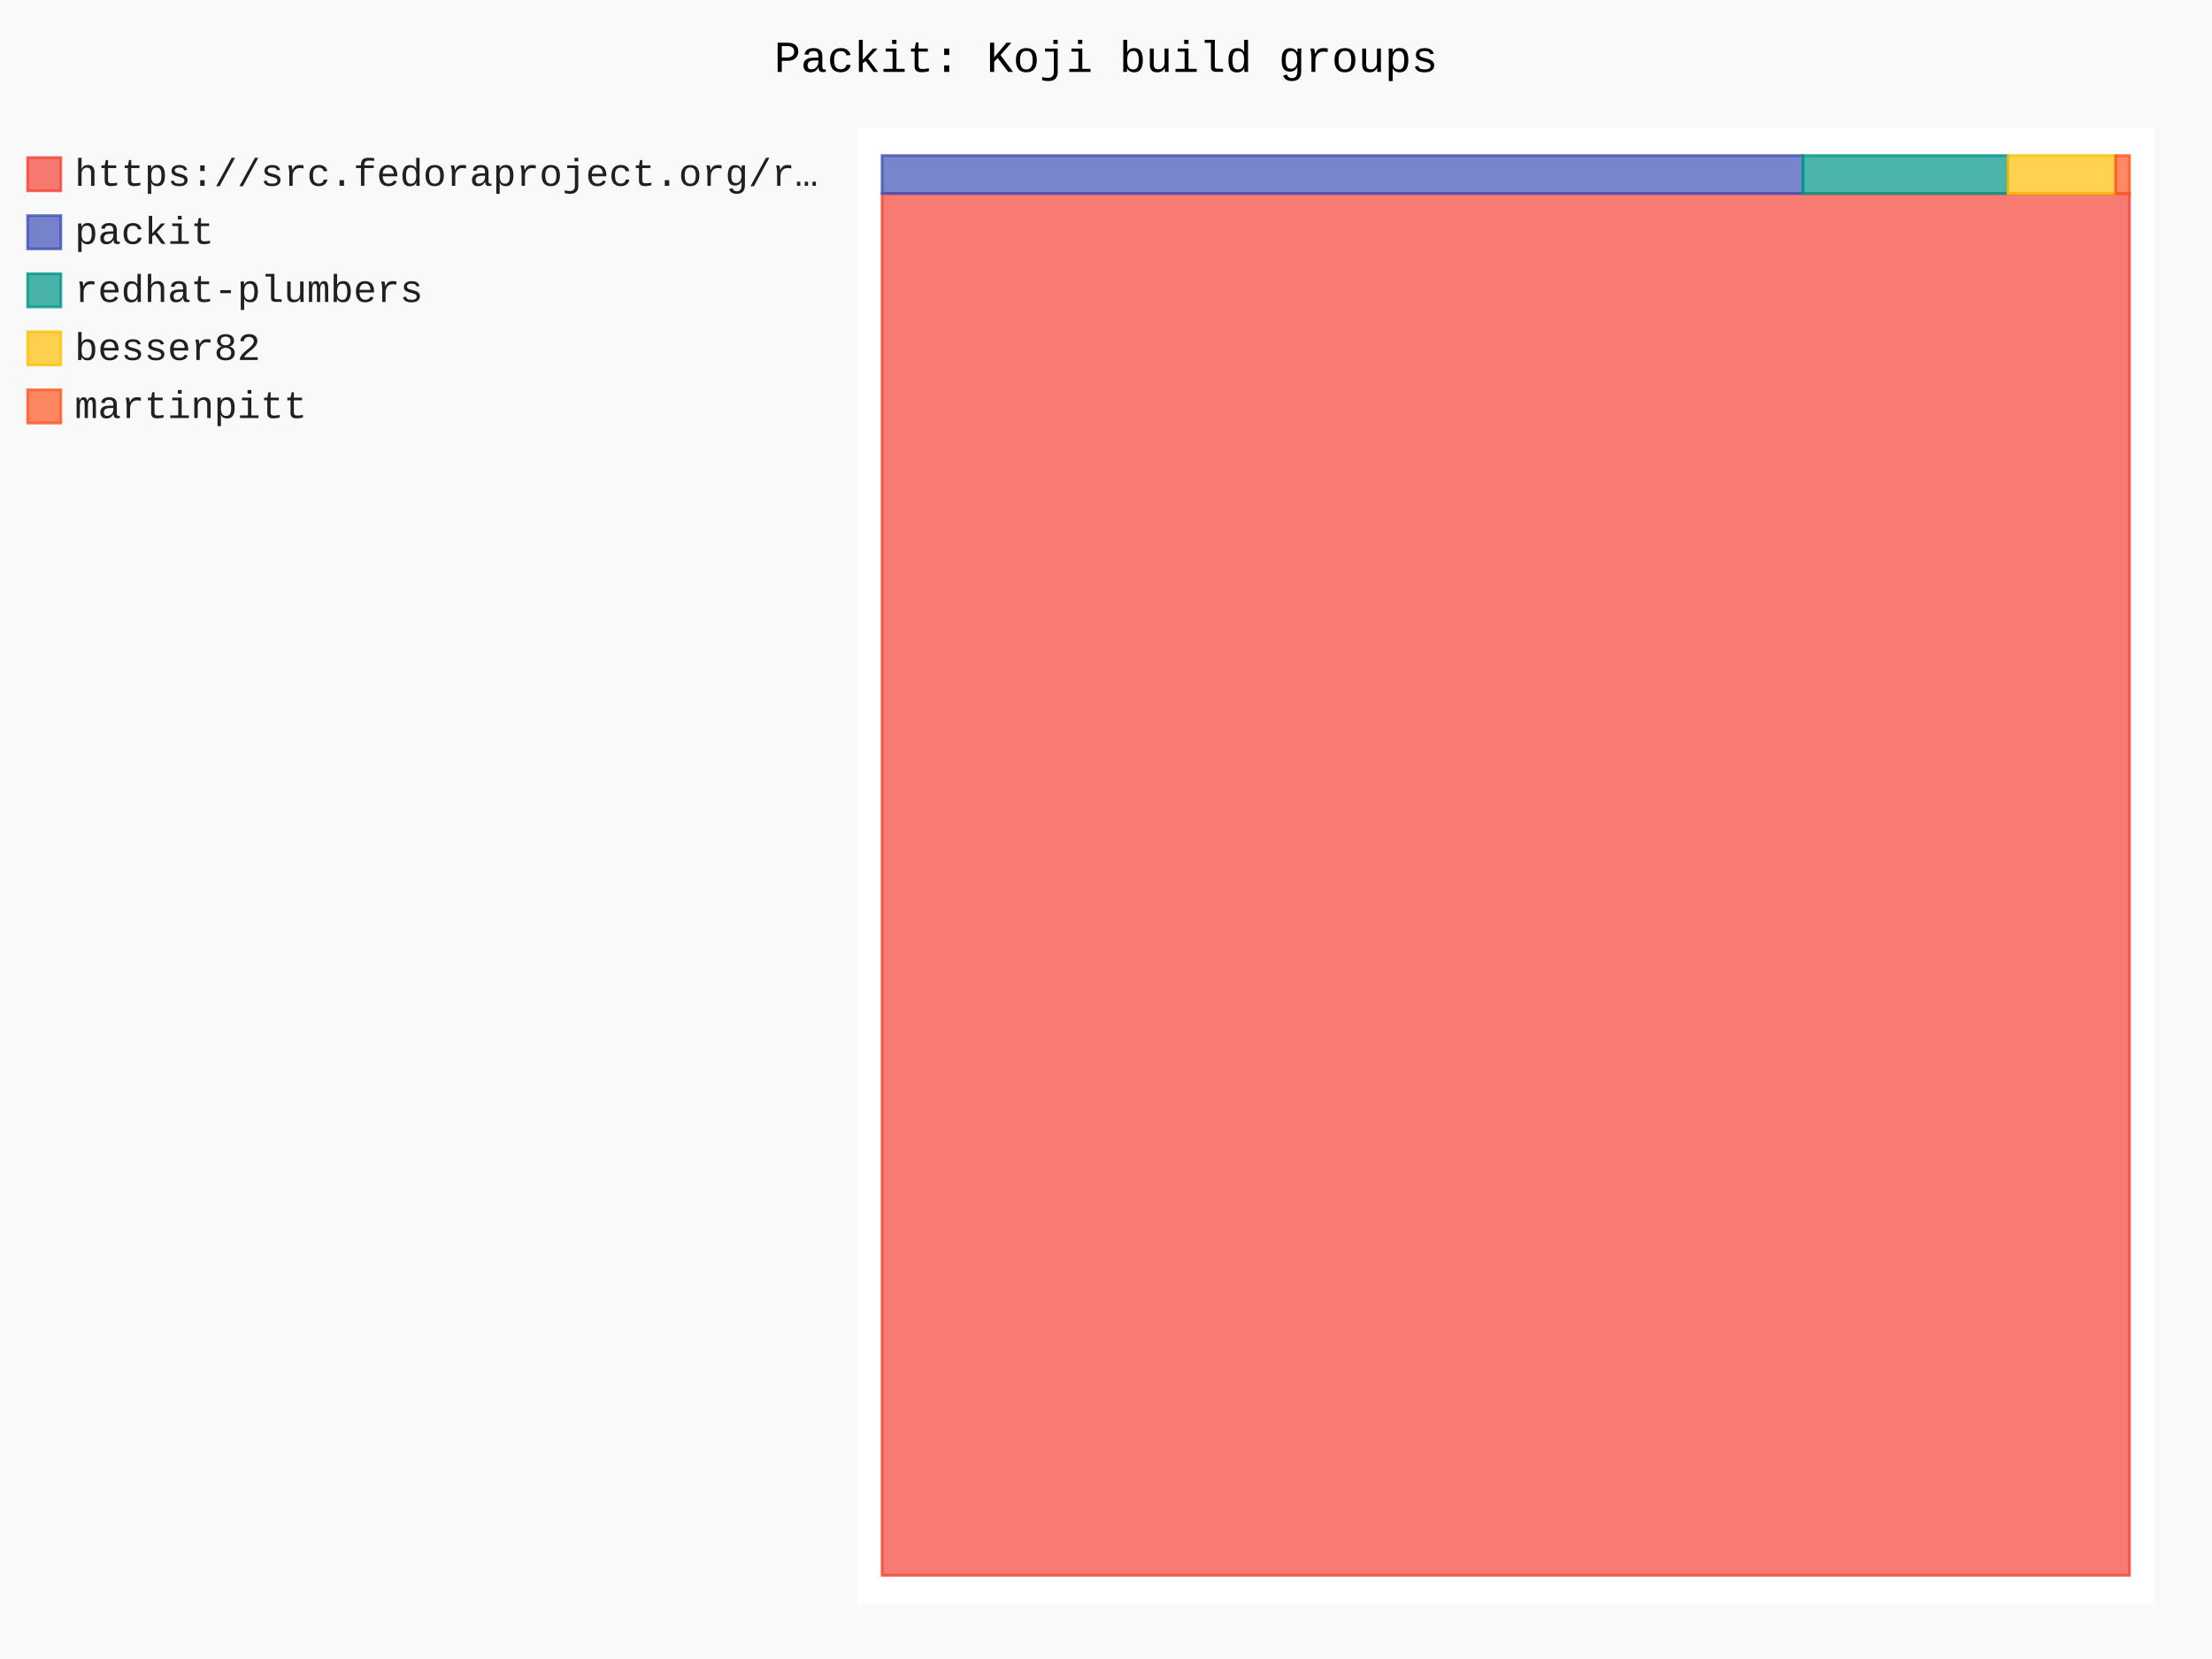
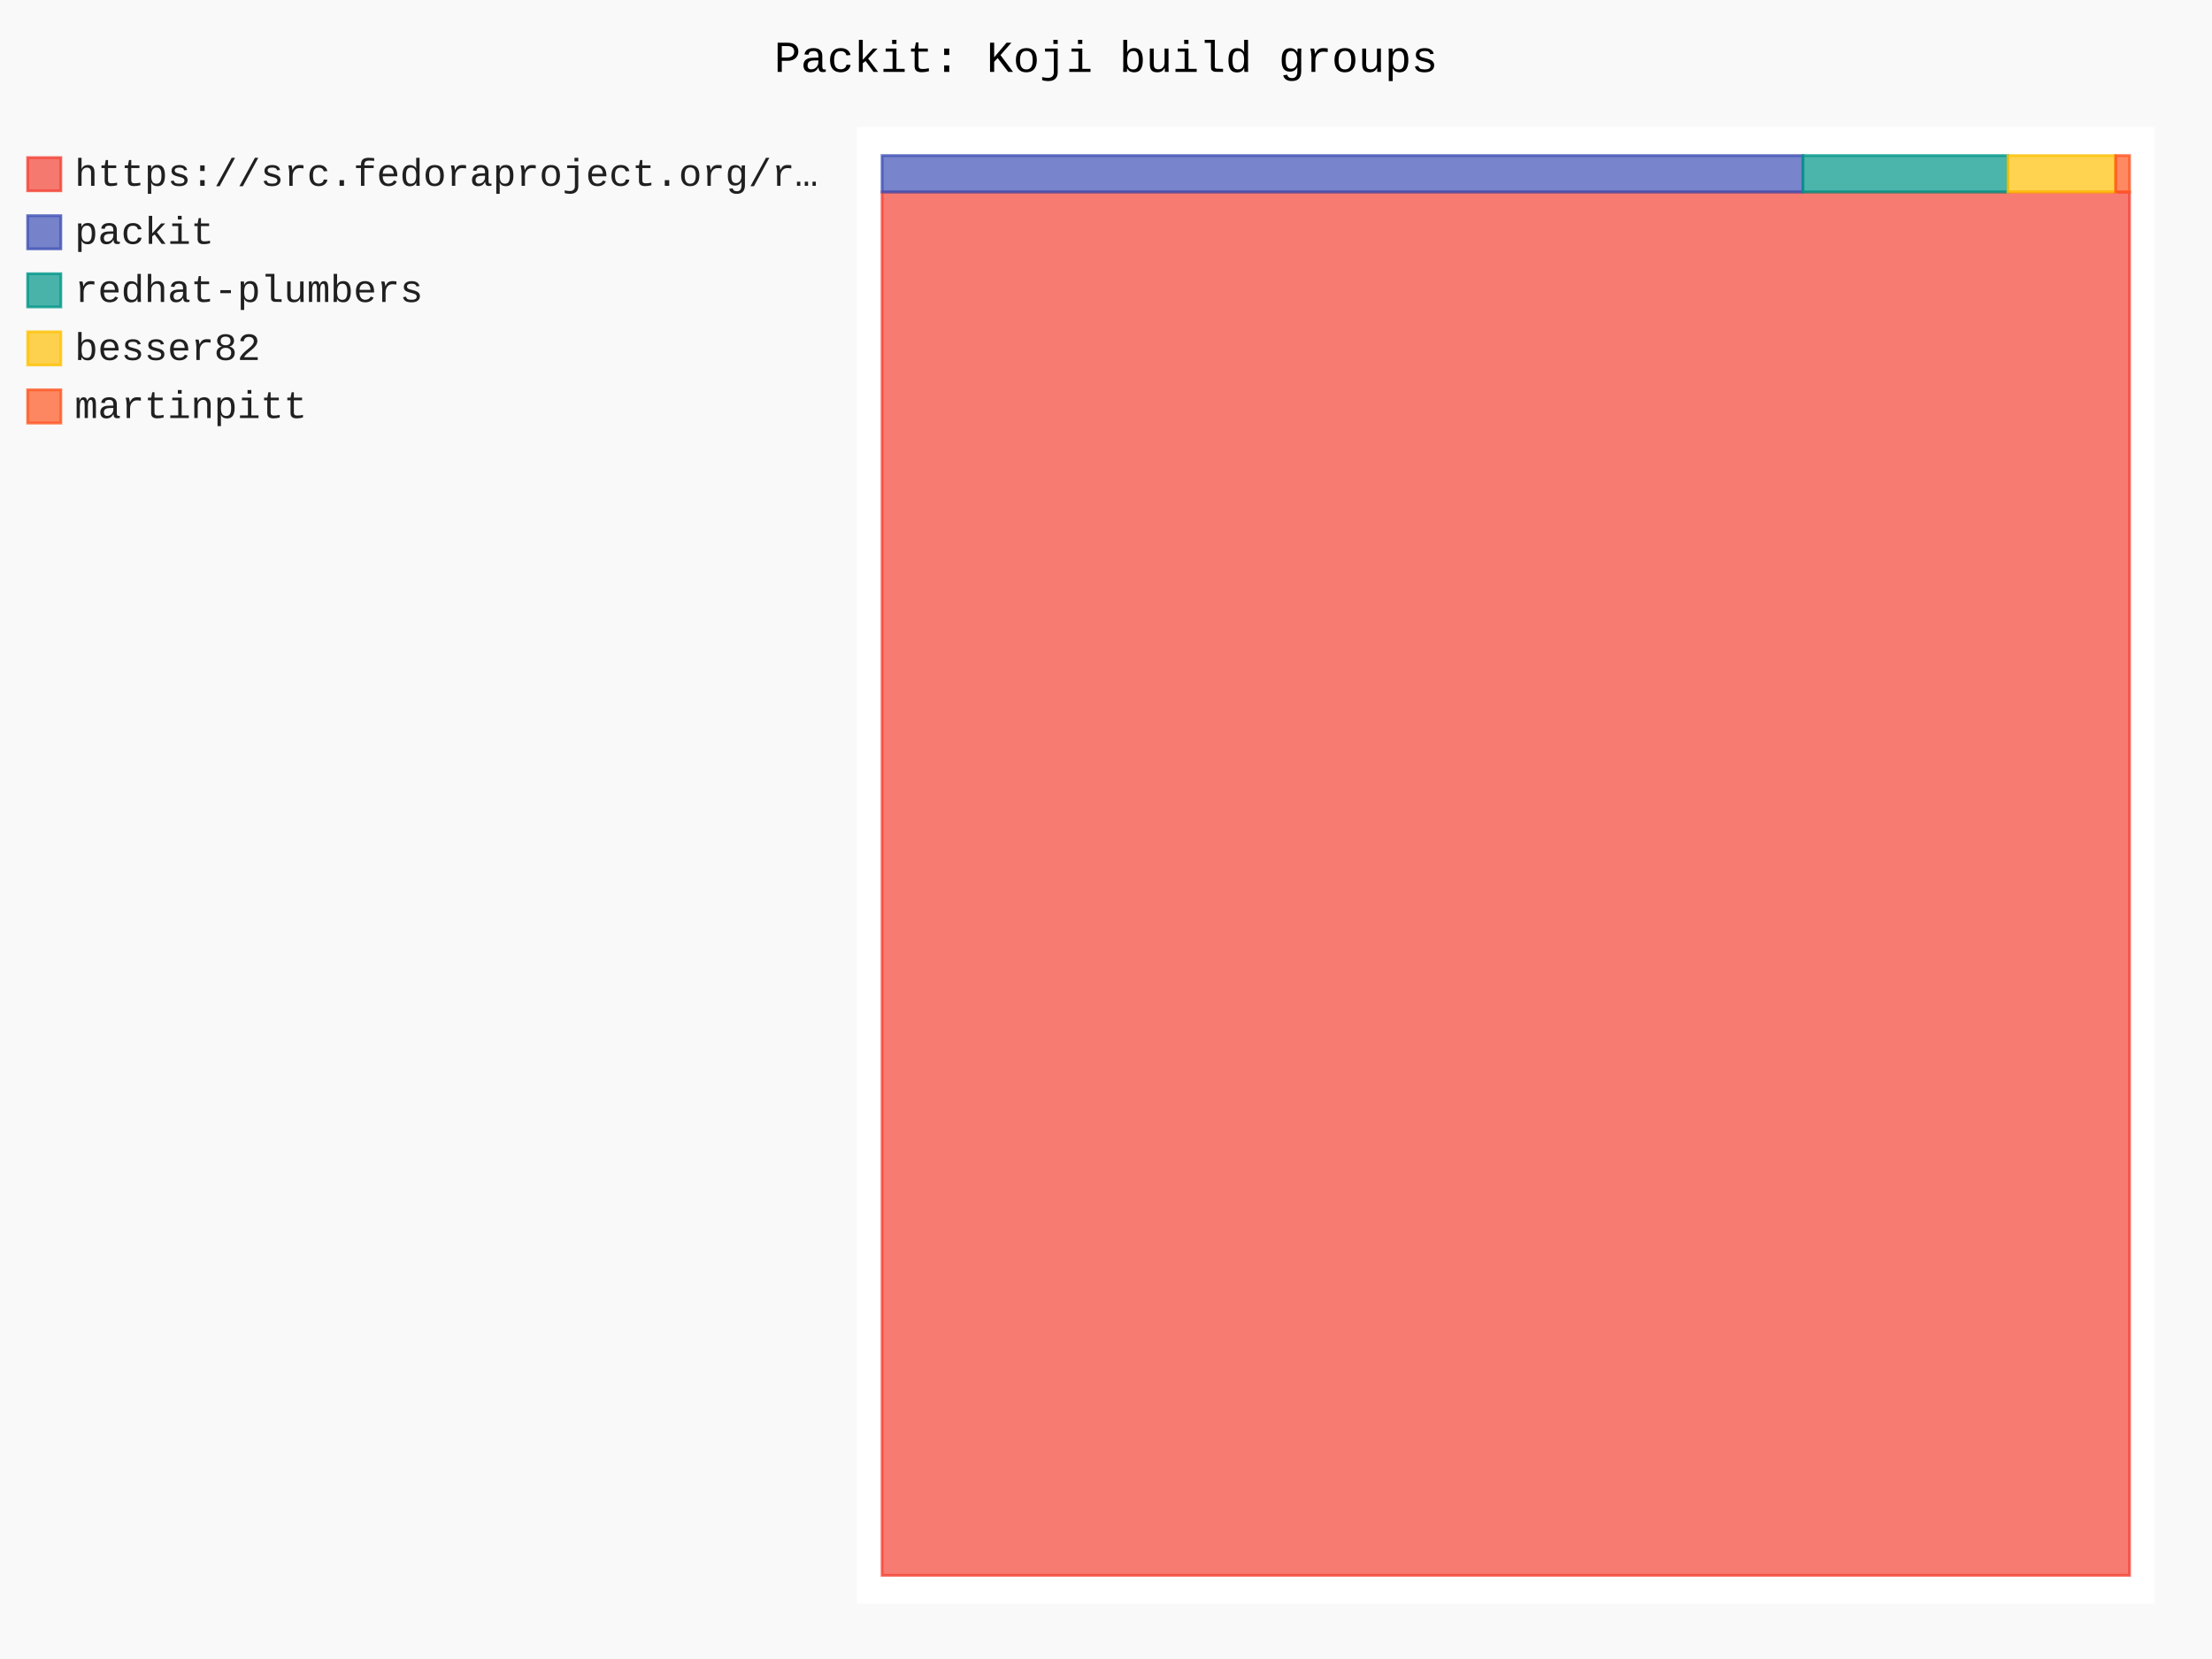
- <svg xmlns="http://www.w3.org/2000/svg" id="chart-d8af3650-ea50-4474-8782-72cef3ccd121" class="pygal-chart" viewBox="0 0 800 600">
+ <svg xmlns="http://www.w3.org/2000/svg" id="chart-ba26108b-ba1e-4462-89c8-28da6793bff6" class="pygal-chart" viewBox="0 0 800 600">
  <defs>
-     <style type="text/css">#chart-d8af3650-ea50-4474-8782-72cef3ccd121{-webkit-user-select:none;-webkit-font-smoothing:antialiased;font-family:Consolas,"Liberation Mono",Menlo,Courier,monospace}#chart-d8af3650-ea50-4474-8782-72cef3ccd121 .title{font-family:Consolas,"Liberation Mono",Menlo,Courier,monospace;font-size:16px}#chart-d8af3650-ea50-4474-8782-72cef3ccd121 .legends .legend text{font-family:Consolas,"Liberation Mono",Menlo,Courier,monospace;font-size:14px}#chart-d8af3650-ea50-4474-8782-72cef3ccd121 .axis text{font-family:Consolas,"Liberation Mono",Menlo,Courier,monospace;font-size:10px}#chart-d8af3650-ea50-4474-8782-72cef3ccd121 .axis text.major{font-family:Consolas,"Liberation Mono",Menlo,Courier,monospace;font-size:10px}#chart-d8af3650-ea50-4474-8782-72cef3ccd121 .text-overlay text.value{font-family:Consolas,"Liberation Mono",Menlo,Courier,monospace;font-size:16px}#chart-d8af3650-ea50-4474-8782-72cef3ccd121 .text-overlay text.label{font-family:Consolas,"Liberation Mono",Menlo,Courier,monospace;font-size:10px}#chart-d8af3650-ea50-4474-8782-72cef3ccd121 .tooltip{font-family:Consolas,"Liberation Mono",Menlo,Courier,monospace;font-size:14px}#chart-d8af3650-ea50-4474-8782-72cef3ccd121 text.no_data{font-family:Consolas,"Liberation Mono",Menlo,Courier,monospace;font-size:64px}
- #chart-d8af3650-ea50-4474-8782-72cef3ccd121{background-color:rgba(249,249,249,1)}#chart-d8af3650-ea50-4474-8782-72cef3ccd121 path,#chart-d8af3650-ea50-4474-8782-72cef3ccd121 line,#chart-d8af3650-ea50-4474-8782-72cef3ccd121 rect,#chart-d8af3650-ea50-4474-8782-72cef3ccd121 circle{-webkit-transition:150ms;-moz-transition:150ms;transition:150ms}#chart-d8af3650-ea50-4474-8782-72cef3ccd121 .graph &gt; .background{fill:rgba(249,249,249,1)}#chart-d8af3650-ea50-4474-8782-72cef3ccd121 .plot &gt; .background{fill:rgba(255,255,255,1)}#chart-d8af3650-ea50-4474-8782-72cef3ccd121 .graph{fill:rgba(0,0,0,.87)}#chart-d8af3650-ea50-4474-8782-72cef3ccd121 text.no_data{fill:rgba(0,0,0,1)}#chart-d8af3650-ea50-4474-8782-72cef3ccd121 .title{fill:rgba(0,0,0,1)}#chart-d8af3650-ea50-4474-8782-72cef3ccd121 .legends .legend text{fill:rgba(0,0,0,.87)}#chart-d8af3650-ea50-4474-8782-72cef3ccd121 .legends .legend:hover text{fill:rgba(0,0,0,1)}#chart-d8af3650-ea50-4474-8782-72cef3ccd121 .axis .line{stroke:rgba(0,0,0,1)}#chart-d8af3650-ea50-4474-8782-72cef3ccd121 .axis .guide.line{stroke:rgba(0,0,0,.54)}#chart-d8af3650-ea50-4474-8782-72cef3ccd121 .axis .major.line{stroke:rgba(0,0,0,.87)}#chart-d8af3650-ea50-4474-8782-72cef3ccd121 .axis text.major{fill:rgba(0,0,0,1)}#chart-d8af3650-ea50-4474-8782-72cef3ccd121 .axis.y .guides:hover .guide.line,#chart-d8af3650-ea50-4474-8782-72cef3ccd121 .line-graph .axis.x .guides:hover .guide.line,#chart-d8af3650-ea50-4474-8782-72cef3ccd121 .stackedline-graph .axis.x .guides:hover .guide.line,#chart-d8af3650-ea50-4474-8782-72cef3ccd121 .xy-graph .axis.x .guides:hover .guide.line{stroke:rgba(0,0,0,1)}#chart-d8af3650-ea50-4474-8782-72cef3ccd121 .axis .guides:hover text{fill:rgba(0,0,0,1)}#chart-d8af3650-ea50-4474-8782-72cef3ccd121 .reactive{fill-opacity:.7;stroke-opacity:.8;stroke-width:1}#chart-d8af3650-ea50-4474-8782-72cef3ccd121 .ci{stroke:rgba(0,0,0,.87)}#chart-d8af3650-ea50-4474-8782-72cef3ccd121 .reactive.active,#chart-d8af3650-ea50-4474-8782-72cef3ccd121 .active .reactive{fill-opacity:.8;stroke-opacity:.9;stroke-width:4}#chart-d8af3650-ea50-4474-8782-72cef3ccd121 .ci .reactive.active{stroke-width:1.5}#chart-d8af3650-ea50-4474-8782-72cef3ccd121 .series text{fill:rgba(0,0,0,1)}#chart-d8af3650-ea50-4474-8782-72cef3ccd121 .tooltip rect{fill:rgba(255,255,255,1);stroke:rgba(0,0,0,1);-webkit-transition:opacity 150ms;-moz-transition:opacity 150ms;transition:opacity 150ms}#chart-d8af3650-ea50-4474-8782-72cef3ccd121 .tooltip .label{fill:rgba(0,0,0,.87)}#chart-d8af3650-ea50-4474-8782-72cef3ccd121 .tooltip .label{fill:rgba(0,0,0,.87)}#chart-d8af3650-ea50-4474-8782-72cef3ccd121 .tooltip .legend{font-size:.8em;fill:rgba(0,0,0,.54)}#chart-d8af3650-ea50-4474-8782-72cef3ccd121 .tooltip .x_label{font-size:.6em;fill:rgba(0,0,0,1)}#chart-d8af3650-ea50-4474-8782-72cef3ccd121 .tooltip .xlink{font-size:.5em;text-decoration:underline}#chart-d8af3650-ea50-4474-8782-72cef3ccd121 .tooltip .value{font-size:1.5em}#chart-d8af3650-ea50-4474-8782-72cef3ccd121 .bound{font-size:.5em}#chart-d8af3650-ea50-4474-8782-72cef3ccd121 .max-value{font-size:.75em;fill:rgba(0,0,0,.54)}#chart-d8af3650-ea50-4474-8782-72cef3ccd121 .map-element{fill:rgba(255,255,255,1);stroke:rgba(0,0,0,.54) !important}#chart-d8af3650-ea50-4474-8782-72cef3ccd121 .map-element .reactive{fill-opacity:inherit;stroke-opacity:inherit}#chart-d8af3650-ea50-4474-8782-72cef3ccd121 .color-0,#chart-d8af3650-ea50-4474-8782-72cef3ccd121 .color-0 a:visited{stroke:#F44336;fill:#F44336}#chart-d8af3650-ea50-4474-8782-72cef3ccd121 .color-1,#chart-d8af3650-ea50-4474-8782-72cef3ccd121 .color-1 a:visited{stroke:#3F51B5;fill:#3F51B5}#chart-d8af3650-ea50-4474-8782-72cef3ccd121 .color-2,#chart-d8af3650-ea50-4474-8782-72cef3ccd121 .color-2 a:visited{stroke:#009688;fill:#009688}#chart-d8af3650-ea50-4474-8782-72cef3ccd121 .color-3,#chart-d8af3650-ea50-4474-8782-72cef3ccd121 .color-3 a:visited{stroke:#FFC107;fill:#FFC107}#chart-d8af3650-ea50-4474-8782-72cef3ccd121 .color-4,#chart-d8af3650-ea50-4474-8782-72cef3ccd121 .color-4 a:visited{stroke:#FF5722;fill:#FF5722}#chart-d8af3650-ea50-4474-8782-72cef3ccd121 .text-overlay .color-0 text{fill:black}#chart-d8af3650-ea50-4474-8782-72cef3ccd121 .text-overlay .color-1 text{fill:black}#chart-d8af3650-ea50-4474-8782-72cef3ccd121 .text-overlay .color-2 text{fill:black}#chart-d8af3650-ea50-4474-8782-72cef3ccd121 .text-overlay .color-3 text{fill:black}#chart-d8af3650-ea50-4474-8782-72cef3ccd121 .text-overlay .color-4 text{fill:black}
- #chart-d8af3650-ea50-4474-8782-72cef3ccd121 text.no_data{text-anchor:middle}#chart-d8af3650-ea50-4474-8782-72cef3ccd121 .guide.line{fill:none}#chart-d8af3650-ea50-4474-8782-72cef3ccd121 .centered{text-anchor:middle}#chart-d8af3650-ea50-4474-8782-72cef3ccd121 .title{text-anchor:middle}#chart-d8af3650-ea50-4474-8782-72cef3ccd121 .legends .legend text{fill-opacity:1}#chart-d8af3650-ea50-4474-8782-72cef3ccd121 .axis.x text{text-anchor:middle}#chart-d8af3650-ea50-4474-8782-72cef3ccd121 .axis.x:not(.web) text[transform]{text-anchor:start}#chart-d8af3650-ea50-4474-8782-72cef3ccd121 .axis.x:not(.web) text[transform].backwards{text-anchor:end}#chart-d8af3650-ea50-4474-8782-72cef3ccd121 .axis.y text{text-anchor:end}#chart-d8af3650-ea50-4474-8782-72cef3ccd121 .axis.y text[transform].backwards{text-anchor:start}#chart-d8af3650-ea50-4474-8782-72cef3ccd121 .axis.y2 text{text-anchor:start}#chart-d8af3650-ea50-4474-8782-72cef3ccd121 .axis.y2 text[transform].backwards{text-anchor:end}#chart-d8af3650-ea50-4474-8782-72cef3ccd121 .axis .guide.line{stroke-dasharray:4,4;stroke:black}#chart-d8af3650-ea50-4474-8782-72cef3ccd121 .axis .major.guide.line{stroke-dasharray:6,6;stroke:black}#chart-d8af3650-ea50-4474-8782-72cef3ccd121 .horizontal .axis.y .guide.line,#chart-d8af3650-ea50-4474-8782-72cef3ccd121 .horizontal .axis.y2 .guide.line,#chart-d8af3650-ea50-4474-8782-72cef3ccd121 .vertical .axis.x .guide.line{opacity:0}#chart-d8af3650-ea50-4474-8782-72cef3ccd121 .horizontal .axis.always_show .guide.line,#chart-d8af3650-ea50-4474-8782-72cef3ccd121 .vertical .axis.always_show .guide.line{opacity:1 !important}#chart-d8af3650-ea50-4474-8782-72cef3ccd121 .axis.y .guides:hover .guide.line,#chart-d8af3650-ea50-4474-8782-72cef3ccd121 .axis.y2 .guides:hover .guide.line,#chart-d8af3650-ea50-4474-8782-72cef3ccd121 .axis.x .guides:hover .guide.line{opacity:1}#chart-d8af3650-ea50-4474-8782-72cef3ccd121 .axis .guides:hover text{opacity:1}#chart-d8af3650-ea50-4474-8782-72cef3ccd121 .nofill{fill:none}#chart-d8af3650-ea50-4474-8782-72cef3ccd121 .subtle-fill{fill-opacity:.2}#chart-d8af3650-ea50-4474-8782-72cef3ccd121 .dot{stroke-width:1px;fill-opacity:1;stroke-opacity:1}#chart-d8af3650-ea50-4474-8782-72cef3ccd121 .dot.active{stroke-width:5px}#chart-d8af3650-ea50-4474-8782-72cef3ccd121 .dot.negative{fill:transparent}#chart-d8af3650-ea50-4474-8782-72cef3ccd121 text,#chart-d8af3650-ea50-4474-8782-72cef3ccd121 tspan{stroke:none !important}#chart-d8af3650-ea50-4474-8782-72cef3ccd121 .series text.active{opacity:1}#chart-d8af3650-ea50-4474-8782-72cef3ccd121 .tooltip rect{fill-opacity:.95;stroke-width:.5}#chart-d8af3650-ea50-4474-8782-72cef3ccd121 .tooltip text{fill-opacity:1}#chart-d8af3650-ea50-4474-8782-72cef3ccd121 .showable{visibility:hidden}#chart-d8af3650-ea50-4474-8782-72cef3ccd121 .showable.shown{visibility:visible}#chart-d8af3650-ea50-4474-8782-72cef3ccd121 .gauge-background{fill:rgba(229,229,229,1);stroke:none}#chart-d8af3650-ea50-4474-8782-72cef3ccd121 .bg-lines{stroke:rgba(249,249,249,1);stroke-width:2px}</style>
+     <style type="text/css">#chart-ba26108b-ba1e-4462-89c8-28da6793bff6{-webkit-user-select:none;-webkit-font-smoothing:antialiased;font-family:Consolas,"Liberation Mono",Menlo,Courier,monospace}#chart-ba26108b-ba1e-4462-89c8-28da6793bff6 .title{font-family:Consolas,"Liberation Mono",Menlo,Courier,monospace;font-size:16px}#chart-ba26108b-ba1e-4462-89c8-28da6793bff6 .legends .legend text{font-family:Consolas,"Liberation Mono",Menlo,Courier,monospace;font-size:14px}#chart-ba26108b-ba1e-4462-89c8-28da6793bff6 .axis text{font-family:Consolas,"Liberation Mono",Menlo,Courier,monospace;font-size:10px}#chart-ba26108b-ba1e-4462-89c8-28da6793bff6 .axis text.major{font-family:Consolas,"Liberation Mono",Menlo,Courier,monospace;font-size:10px}#chart-ba26108b-ba1e-4462-89c8-28da6793bff6 .text-overlay text.value{font-family:Consolas,"Liberation Mono",Menlo,Courier,monospace;font-size:16px}#chart-ba26108b-ba1e-4462-89c8-28da6793bff6 .text-overlay text.label{font-family:Consolas,"Liberation Mono",Menlo,Courier,monospace;font-size:10px}#chart-ba26108b-ba1e-4462-89c8-28da6793bff6 .tooltip{font-family:Consolas,"Liberation Mono",Menlo,Courier,monospace;font-size:14px}#chart-ba26108b-ba1e-4462-89c8-28da6793bff6 text.no_data{font-family:Consolas,"Liberation Mono",Menlo,Courier,monospace;font-size:64px}
+ #chart-ba26108b-ba1e-4462-89c8-28da6793bff6{background-color:rgba(249,249,249,1)}#chart-ba26108b-ba1e-4462-89c8-28da6793bff6 path,#chart-ba26108b-ba1e-4462-89c8-28da6793bff6 line,#chart-ba26108b-ba1e-4462-89c8-28da6793bff6 rect,#chart-ba26108b-ba1e-4462-89c8-28da6793bff6 circle{-webkit-transition:150ms;-moz-transition:150ms;transition:150ms}#chart-ba26108b-ba1e-4462-89c8-28da6793bff6 .graph &gt; .background{fill:rgba(249,249,249,1)}#chart-ba26108b-ba1e-4462-89c8-28da6793bff6 .plot &gt; .background{fill:rgba(255,255,255,1)}#chart-ba26108b-ba1e-4462-89c8-28da6793bff6 .graph{fill:rgba(0,0,0,.87)}#chart-ba26108b-ba1e-4462-89c8-28da6793bff6 text.no_data{fill:rgba(0,0,0,1)}#chart-ba26108b-ba1e-4462-89c8-28da6793bff6 .title{fill:rgba(0,0,0,1)}#chart-ba26108b-ba1e-4462-89c8-28da6793bff6 .legends .legend text{fill:rgba(0,0,0,.87)}#chart-ba26108b-ba1e-4462-89c8-28da6793bff6 .legends .legend:hover text{fill:rgba(0,0,0,1)}#chart-ba26108b-ba1e-4462-89c8-28da6793bff6 .axis .line{stroke:rgba(0,0,0,1)}#chart-ba26108b-ba1e-4462-89c8-28da6793bff6 .axis .guide.line{stroke:rgba(0,0,0,.54)}#chart-ba26108b-ba1e-4462-89c8-28da6793bff6 .axis .major.line{stroke:rgba(0,0,0,.87)}#chart-ba26108b-ba1e-4462-89c8-28da6793bff6 .axis text.major{fill:rgba(0,0,0,1)}#chart-ba26108b-ba1e-4462-89c8-28da6793bff6 .axis.y .guides:hover .guide.line,#chart-ba26108b-ba1e-4462-89c8-28da6793bff6 .line-graph .axis.x .guides:hover .guide.line,#chart-ba26108b-ba1e-4462-89c8-28da6793bff6 .stackedline-graph .axis.x .guides:hover .guide.line,#chart-ba26108b-ba1e-4462-89c8-28da6793bff6 .xy-graph .axis.x .guides:hover .guide.line{stroke:rgba(0,0,0,1)}#chart-ba26108b-ba1e-4462-89c8-28da6793bff6 .axis .guides:hover text{fill:rgba(0,0,0,1)}#chart-ba26108b-ba1e-4462-89c8-28da6793bff6 .reactive{fill-opacity:.7;stroke-opacity:.8;stroke-width:1}#chart-ba26108b-ba1e-4462-89c8-28da6793bff6 .ci{stroke:rgba(0,0,0,.87)}#chart-ba26108b-ba1e-4462-89c8-28da6793bff6 .reactive.active,#chart-ba26108b-ba1e-4462-89c8-28da6793bff6 .active .reactive{fill-opacity:.8;stroke-opacity:.9;stroke-width:4}#chart-ba26108b-ba1e-4462-89c8-28da6793bff6 .ci .reactive.active{stroke-width:1.5}#chart-ba26108b-ba1e-4462-89c8-28da6793bff6 .series text{fill:rgba(0,0,0,1)}#chart-ba26108b-ba1e-4462-89c8-28da6793bff6 .tooltip rect{fill:rgba(255,255,255,1);stroke:rgba(0,0,0,1);-webkit-transition:opacity 150ms;-moz-transition:opacity 150ms;transition:opacity 150ms}#chart-ba26108b-ba1e-4462-89c8-28da6793bff6 .tooltip .label{fill:rgba(0,0,0,.87)}#chart-ba26108b-ba1e-4462-89c8-28da6793bff6 .tooltip .label{fill:rgba(0,0,0,.87)}#chart-ba26108b-ba1e-4462-89c8-28da6793bff6 .tooltip .legend{font-size:.8em;fill:rgba(0,0,0,.54)}#chart-ba26108b-ba1e-4462-89c8-28da6793bff6 .tooltip .x_label{font-size:.6em;fill:rgba(0,0,0,1)}#chart-ba26108b-ba1e-4462-89c8-28da6793bff6 .tooltip .xlink{font-size:.5em;text-decoration:underline}#chart-ba26108b-ba1e-4462-89c8-28da6793bff6 .tooltip .value{font-size:1.5em}#chart-ba26108b-ba1e-4462-89c8-28da6793bff6 .bound{font-size:.5em}#chart-ba26108b-ba1e-4462-89c8-28da6793bff6 .max-value{font-size:.75em;fill:rgba(0,0,0,.54)}#chart-ba26108b-ba1e-4462-89c8-28da6793bff6 .map-element{fill:rgba(255,255,255,1);stroke:rgba(0,0,0,.54) !important}#chart-ba26108b-ba1e-4462-89c8-28da6793bff6 .map-element .reactive{fill-opacity:inherit;stroke-opacity:inherit}#chart-ba26108b-ba1e-4462-89c8-28da6793bff6 .color-0,#chart-ba26108b-ba1e-4462-89c8-28da6793bff6 .color-0 a:visited{stroke:#F44336;fill:#F44336}#chart-ba26108b-ba1e-4462-89c8-28da6793bff6 .color-1,#chart-ba26108b-ba1e-4462-89c8-28da6793bff6 .color-1 a:visited{stroke:#3F51B5;fill:#3F51B5}#chart-ba26108b-ba1e-4462-89c8-28da6793bff6 .color-2,#chart-ba26108b-ba1e-4462-89c8-28da6793bff6 .color-2 a:visited{stroke:#009688;fill:#009688}#chart-ba26108b-ba1e-4462-89c8-28da6793bff6 .color-3,#chart-ba26108b-ba1e-4462-89c8-28da6793bff6 .color-3 a:visited{stroke:#FFC107;fill:#FFC107}#chart-ba26108b-ba1e-4462-89c8-28da6793bff6 .color-4,#chart-ba26108b-ba1e-4462-89c8-28da6793bff6 .color-4 a:visited{stroke:#FF5722;fill:#FF5722}#chart-ba26108b-ba1e-4462-89c8-28da6793bff6 .text-overlay .color-0 text{fill:black}#chart-ba26108b-ba1e-4462-89c8-28da6793bff6 .text-overlay .color-1 text{fill:black}#chart-ba26108b-ba1e-4462-89c8-28da6793bff6 .text-overlay .color-2 text{fill:black}#chart-ba26108b-ba1e-4462-89c8-28da6793bff6 .text-overlay .color-3 text{fill:black}#chart-ba26108b-ba1e-4462-89c8-28da6793bff6 .text-overlay .color-4 text{fill:black}
+ #chart-ba26108b-ba1e-4462-89c8-28da6793bff6 text.no_data{text-anchor:middle}#chart-ba26108b-ba1e-4462-89c8-28da6793bff6 .guide.line{fill:none}#chart-ba26108b-ba1e-4462-89c8-28da6793bff6 .centered{text-anchor:middle}#chart-ba26108b-ba1e-4462-89c8-28da6793bff6 .title{text-anchor:middle}#chart-ba26108b-ba1e-4462-89c8-28da6793bff6 .legends .legend text{fill-opacity:1}#chart-ba26108b-ba1e-4462-89c8-28da6793bff6 .axis.x text{text-anchor:middle}#chart-ba26108b-ba1e-4462-89c8-28da6793bff6 .axis.x:not(.web) text[transform]{text-anchor:start}#chart-ba26108b-ba1e-4462-89c8-28da6793bff6 .axis.x:not(.web) text[transform].backwards{text-anchor:end}#chart-ba26108b-ba1e-4462-89c8-28da6793bff6 .axis.y text{text-anchor:end}#chart-ba26108b-ba1e-4462-89c8-28da6793bff6 .axis.y text[transform].backwards{text-anchor:start}#chart-ba26108b-ba1e-4462-89c8-28da6793bff6 .axis.y2 text{text-anchor:start}#chart-ba26108b-ba1e-4462-89c8-28da6793bff6 .axis.y2 text[transform].backwards{text-anchor:end}#chart-ba26108b-ba1e-4462-89c8-28da6793bff6 .axis .guide.line{stroke-dasharray:4,4;stroke:black}#chart-ba26108b-ba1e-4462-89c8-28da6793bff6 .axis .major.guide.line{stroke-dasharray:6,6;stroke:black}#chart-ba26108b-ba1e-4462-89c8-28da6793bff6 .horizontal .axis.y .guide.line,#chart-ba26108b-ba1e-4462-89c8-28da6793bff6 .horizontal .axis.y2 .guide.line,#chart-ba26108b-ba1e-4462-89c8-28da6793bff6 .vertical .axis.x .guide.line{opacity:0}#chart-ba26108b-ba1e-4462-89c8-28da6793bff6 .horizontal .axis.always_show .guide.line,#chart-ba26108b-ba1e-4462-89c8-28da6793bff6 .vertical .axis.always_show .guide.line{opacity:1 !important}#chart-ba26108b-ba1e-4462-89c8-28da6793bff6 .axis.y .guides:hover .guide.line,#chart-ba26108b-ba1e-4462-89c8-28da6793bff6 .axis.y2 .guides:hover .guide.line,#chart-ba26108b-ba1e-4462-89c8-28da6793bff6 .axis.x .guides:hover .guide.line{opacity:1}#chart-ba26108b-ba1e-4462-89c8-28da6793bff6 .axis .guides:hover text{opacity:1}#chart-ba26108b-ba1e-4462-89c8-28da6793bff6 .nofill{fill:none}#chart-ba26108b-ba1e-4462-89c8-28da6793bff6 .subtle-fill{fill-opacity:.2}#chart-ba26108b-ba1e-4462-89c8-28da6793bff6 .dot{stroke-width:1px;fill-opacity:1;stroke-opacity:1}#chart-ba26108b-ba1e-4462-89c8-28da6793bff6 .dot.active{stroke-width:5px}#chart-ba26108b-ba1e-4462-89c8-28da6793bff6 .dot.negative{fill:transparent}#chart-ba26108b-ba1e-4462-89c8-28da6793bff6 text,#chart-ba26108b-ba1e-4462-89c8-28da6793bff6 tspan{stroke:none !important}#chart-ba26108b-ba1e-4462-89c8-28da6793bff6 .series text.active{opacity:1}#chart-ba26108b-ba1e-4462-89c8-28da6793bff6 .tooltip rect{fill-opacity:.95;stroke-width:.5}#chart-ba26108b-ba1e-4462-89c8-28da6793bff6 .tooltip text{fill-opacity:1}#chart-ba26108b-ba1e-4462-89c8-28da6793bff6 .showable{visibility:hidden}#chart-ba26108b-ba1e-4462-89c8-28da6793bff6 .showable.shown{visibility:visible}#chart-ba26108b-ba1e-4462-89c8-28da6793bff6 .gauge-background{fill:rgba(229,229,229,1);stroke:none}#chart-ba26108b-ba1e-4462-89c8-28da6793bff6 .bg-lines{stroke:rgba(249,249,249,1);stroke-width:2px}</style>
  </defs>
  <g class="graph treemap-graph vertical">
    <rect x="0" y="0" width="800" height="600" class="background" />
    <g transform="translate(310, 46)" class="plot">
      <rect x="0" y="0" width="469.2" height="534" class="background" />
      <g class="series serie-0 color-0">
        <g class="rects">
          <g class="rect">
-             <rect x="9.023" y="23.994" width="451.154" height="499.737" class="rect reactive tooltip-trigger" />
+             <rect x="9.023" y="23.438" width="451.154" height="500.293" class="rect reactive tooltip-trigger" />
          </g>
        </g>
      </g>
      <g class="series serie-1 color-1">
        <g class="rects">
          <g class="rect">
-             <rect x="9.023" y="10.269" width="333.024" height="13.724" class="rect reactive tooltip-trigger" />
+             <rect x="9.023" y="10.269" width="333.024" height="13.169" class="rect reactive tooltip-trigger" />
          </g>
        </g>
      </g>
      <g class="series serie-2 color-2">
        <g class="rects">
          <g class="rect">
-             <rect x="342.048" y="10.269" width="74.145" height="13.724" class="rect reactive tooltip-trigger" />
+             <rect x="342.048" y="10.269" width="74.145" height="13.169" class="rect reactive tooltip-trigger" />
          </g>
        </g>
      </g>
      <g class="series serie-3 color-3">
        <g class="rects">
          <g class="rect">
-             <rect x="416.193" y="10.269" width="38.958" height="13.724" class="rect reactive tooltip-trigger" />
+             <rect x="416.193" y="10.269" width="38.958" height="13.169" class="rect reactive tooltip-trigger" />
          </g>
        </g>
      </g>
      <g class="series serie-4 color-4">
        <g class="rects">
          <g class="rect">
-             <rect x="455.15" y="10.269" width="5.027" height="13.724" class="rect reactive tooltip-trigger" />
+             <rect x="455.15" y="10.269" width="5.027" height="13.169" class="rect reactive tooltip-trigger" />
          </g>
        </g>
      </g>
    </g>
    <g class="titles">
      <text x="400.0" y="26" class="title plot_title">Packit: Koji build groups</text>
    </g>
    <g transform="translate(310, 46)" class="plot overlay">
      <g class="series serie-0 color-0" />
      <g class="series serie-1 color-1" />
      <g class="series serie-2 color-2" />
      <g class="series serie-3 color-3" />
      <g class="series serie-4 color-4" />
    </g>
    <g transform="translate(310, 46)" class="plot text-overlay">
      <g class="series serie-0 color-0" />
      <g class="series serie-1 color-1" />
      <g class="series serie-2 color-2" />
      <g class="series serie-3 color-3" />
      <g class="series serie-4 color-4" />
    </g>
    <g transform="translate(310, 46)" class="plot tooltip-overlay">
      <g transform="translate(0 0)" style="opacity: 0" class="tooltip">
        <rect rx="0" ry="0" width="0" height="0" class="tooltip-box" />
        <g class="text" />
      </g>
    </g>
    <g transform="translate(10, 56)" class="legends">
      <g id="activate-serie-0" class="legend reactive activate-serie">
        <rect x="0.0" y="1.0" width="12" height="12" class="color-0 reactive" />
        <text x="17.0" y="11.2">https://src.fedoraproject.org/r…</text>
      </g>
      <g id="activate-serie-1" class="legend reactive activate-serie">
        <rect x="0.0" y="22.0" width="12" height="12" class="color-1 reactive" />
        <text x="17.0" y="32.2">packit</text>
      </g>
      <g id="activate-serie-2" class="legend reactive activate-serie">
        <rect x="0.0" y="43.0" width="12" height="12" class="color-2 reactive" />
        <text x="17.0" y="53.2">redhat-plumbers</text>
      </g>
      <g id="activate-serie-3" class="legend reactive activate-serie">
        <rect x="0.0" y="64.0" width="12" height="12" class="color-3 reactive" />
        <text x="17.0" y="74.2">besser82</text>
      </g>
      <g id="activate-serie-4" class="legend reactive activate-serie">
        <rect x="0.0" y="85.0" width="12" height="12" class="color-4 reactive" />
        <text x="17.0" y="95.2">martinpitt</text>
      </g>
    </g>
    <g transform="translate(790, 56)" class="legends" />
  </g>
</svg>
